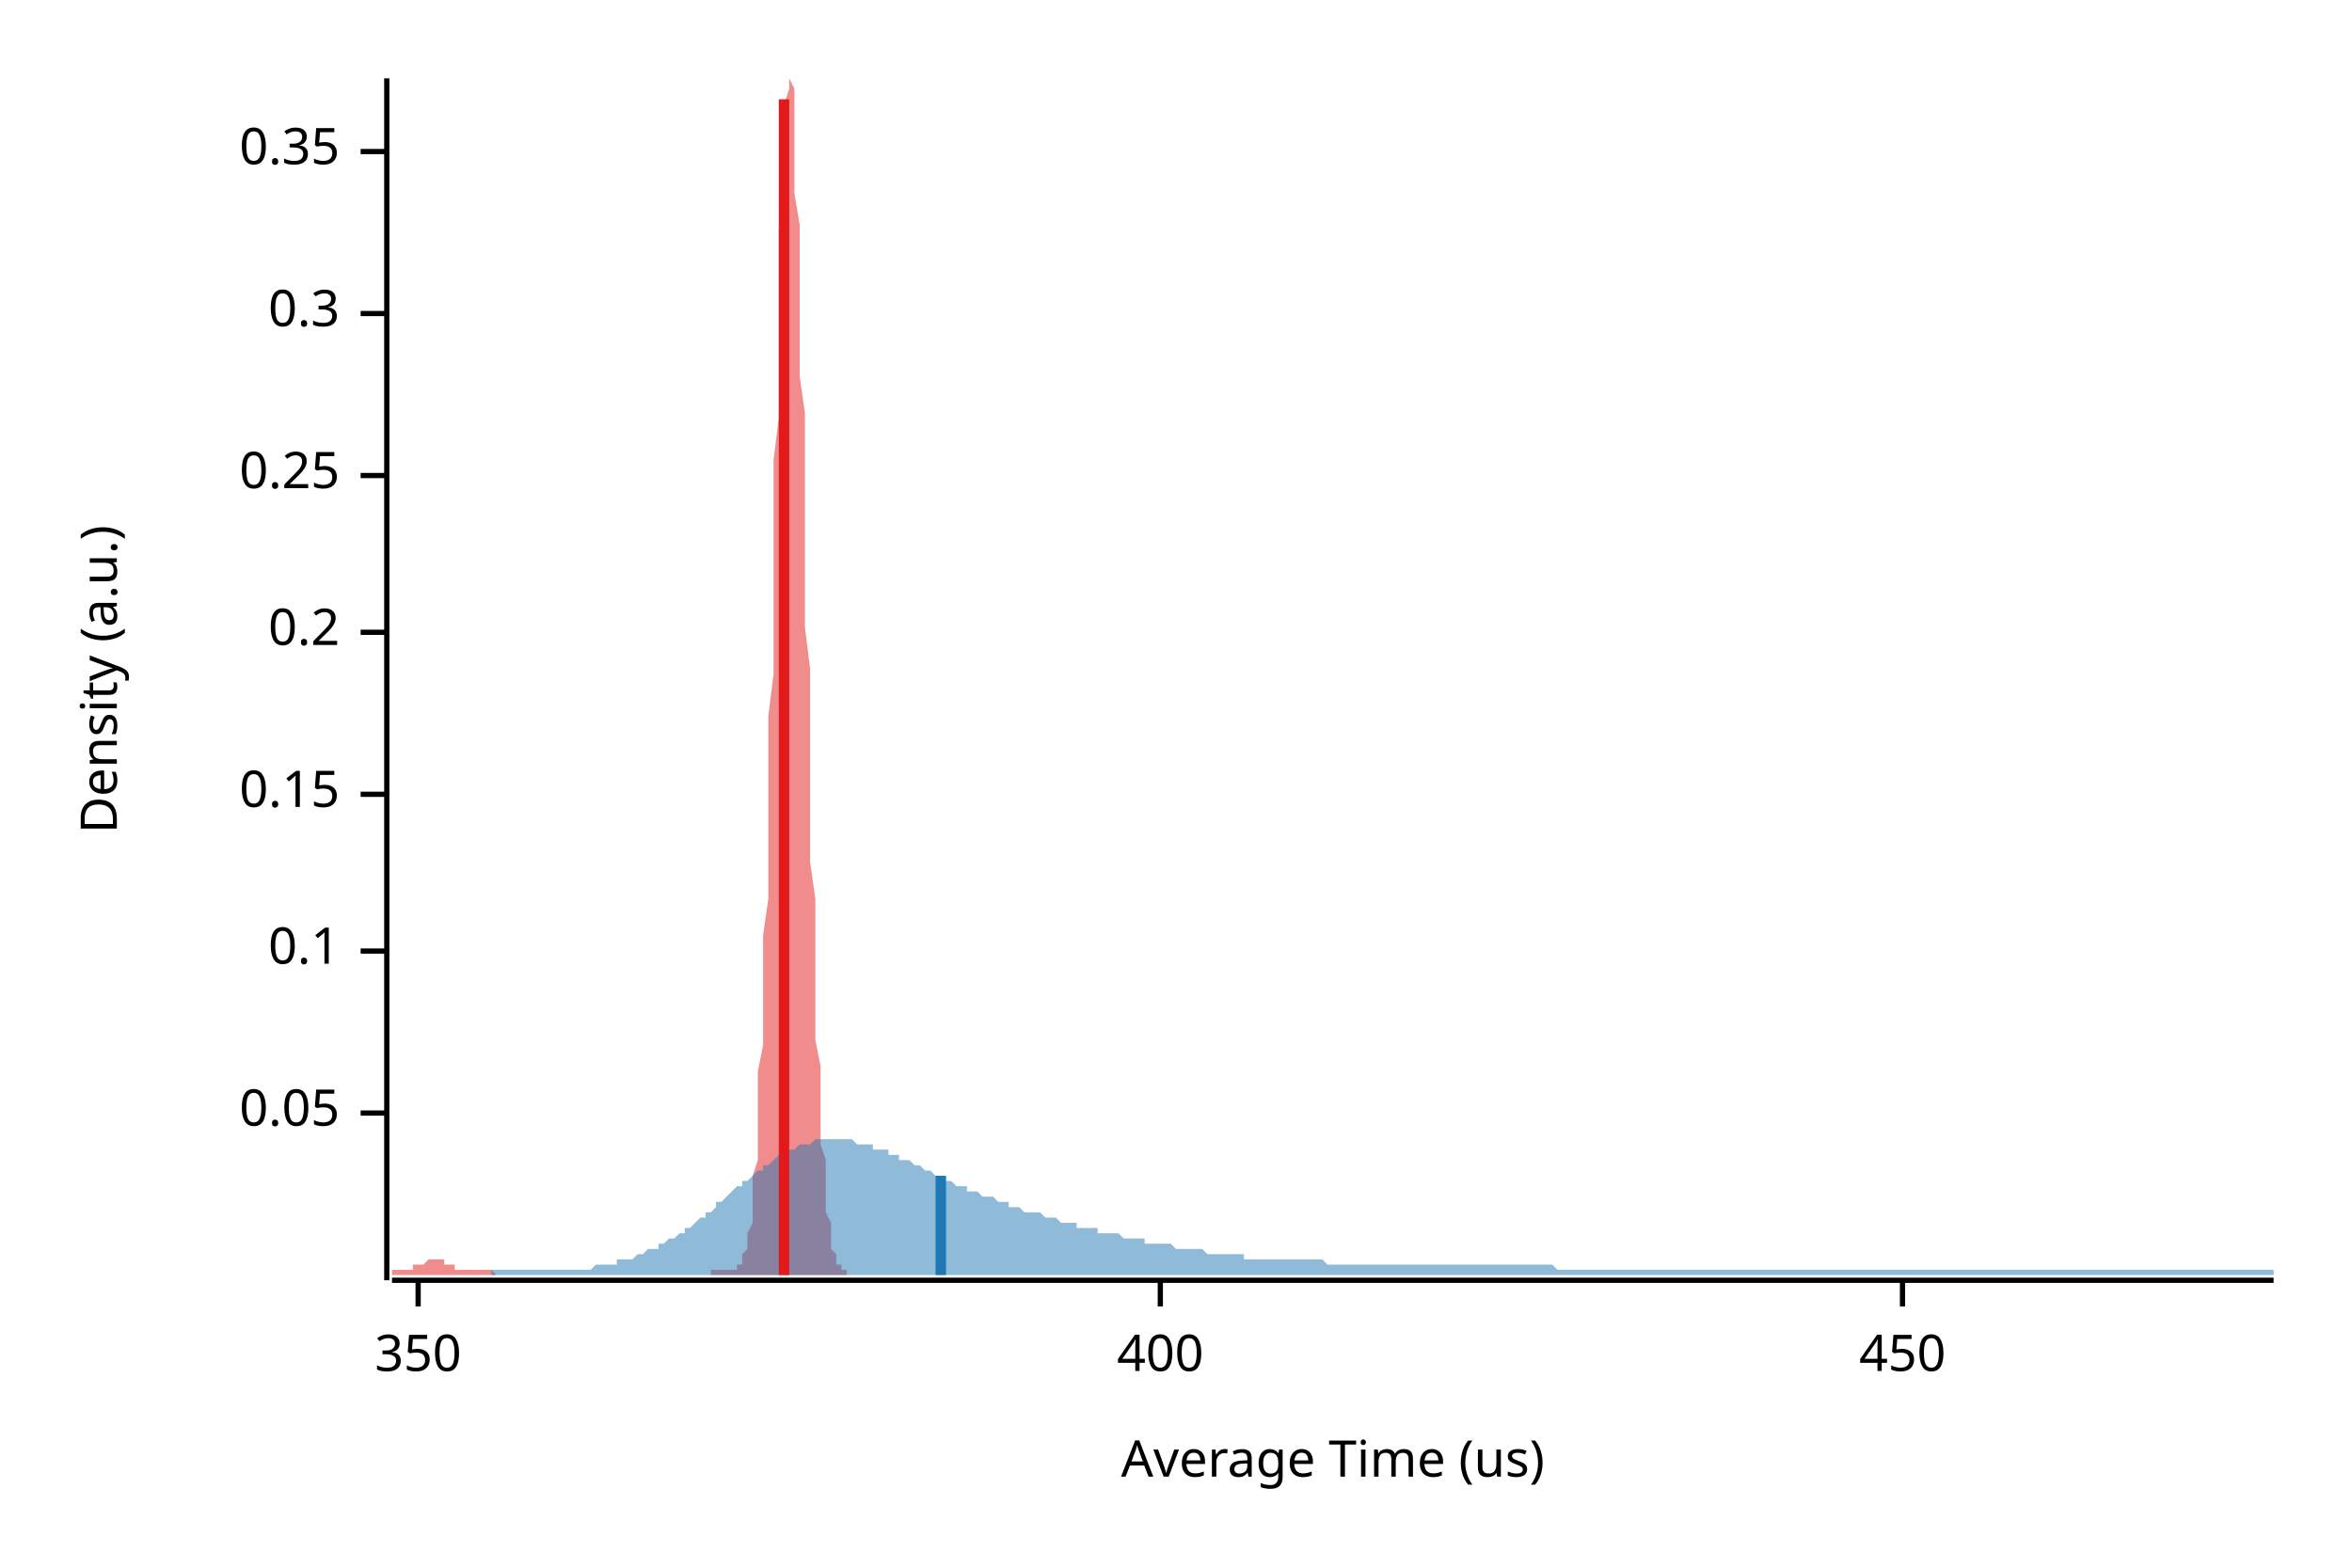
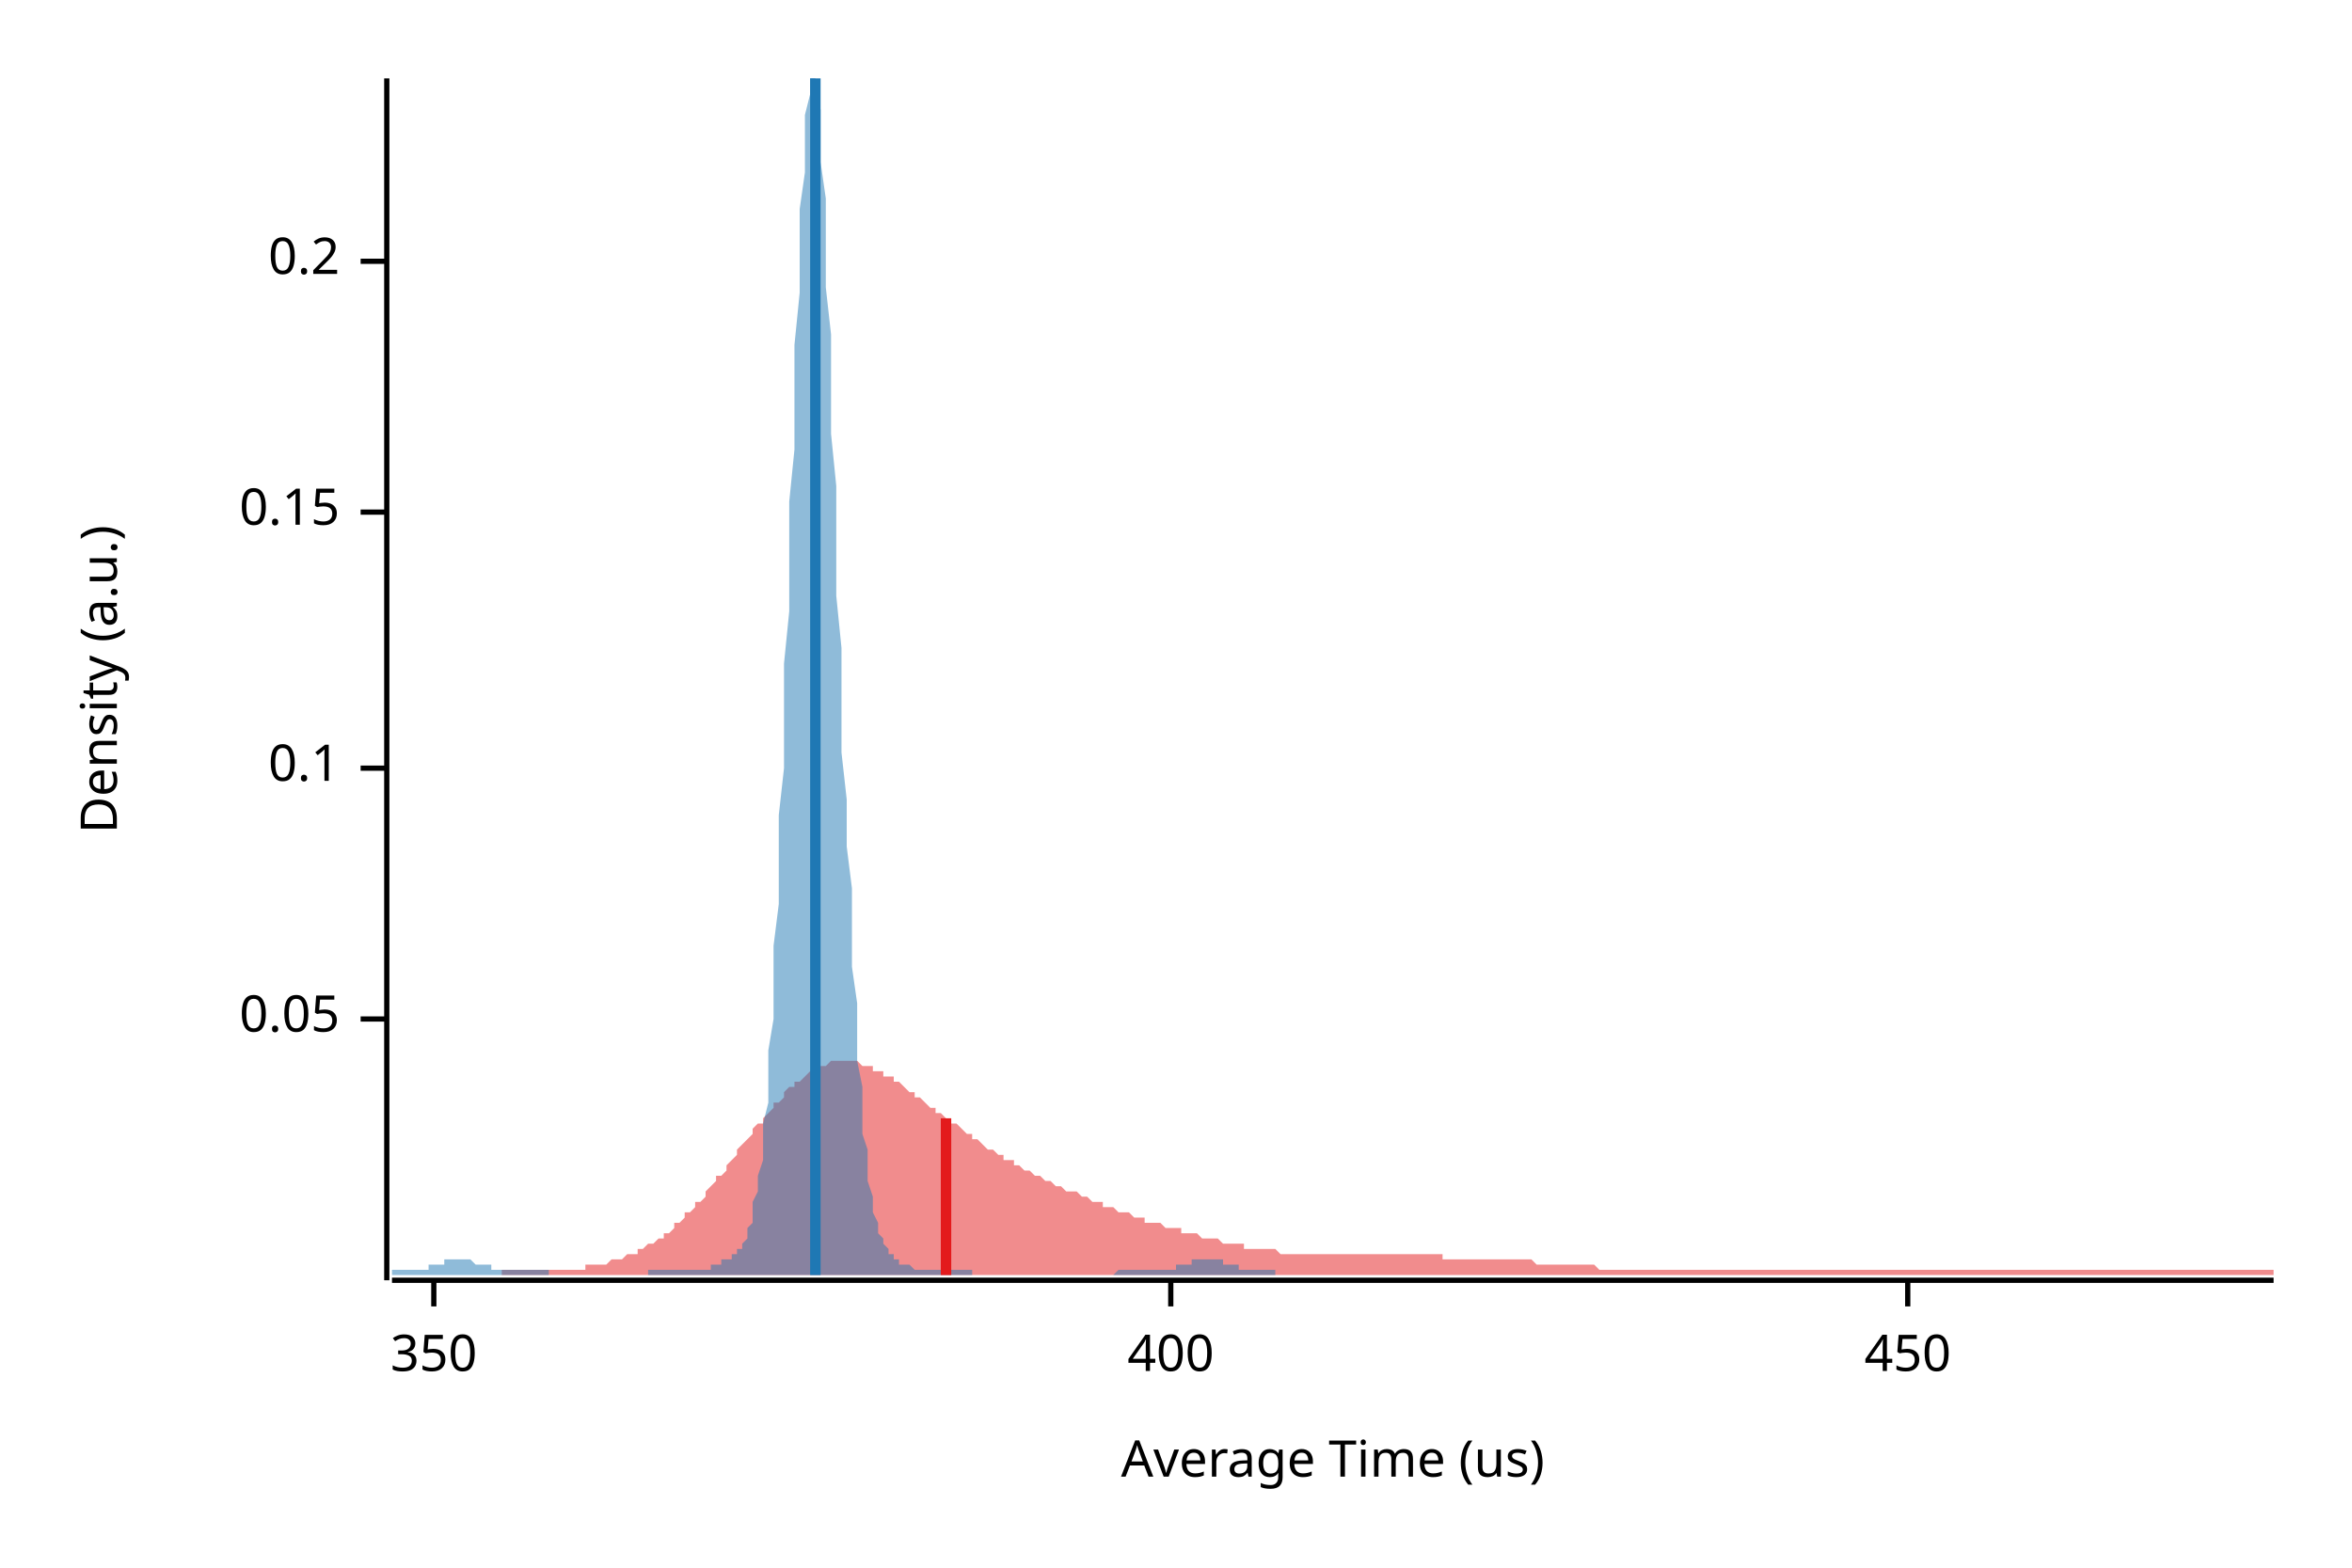
<svg xmlns="http://www.w3.org/2000/svg" width="450" height="300" viewBox="0 0 450 300">
  <text x="15" y="130" dy="0.76em" text-anchor="middle" font-family="sans-serif" font-size="9.677" opacity="1" fill="#000000" transform="rotate(270, 15, 130)">
Density (a.u.)
</text>
  <text x="255" y="285" dy="-0.5ex" text-anchor="middle" font-family="sans-serif" font-size="9.677" opacity="1" fill="#000000">
Average Time (us)
</text>
  <polyline fill="none" opacity="1" stroke="#000000" stroke-width="1" points="74,15 74,245 " />
-   <text x="65" y="213" dy="0.5ex" text-anchor="end" font-family="sans-serif" font-size="9.677" opacity="1" fill="#000000">
+   <text x="65" y="195" dy="0.5ex" text-anchor="end" font-family="sans-serif" font-size="9.677" opacity="1" fill="#000000">
0.05
</text>
-   <polyline fill="none" opacity="1" stroke="#000000" stroke-width="1" points="69,213 74,213 " />
-   <text x="65" y="182" dy="0.5ex" text-anchor="end" font-family="sans-serif" font-size="9.677" opacity="1" fill="#000000">
+   <polyline fill="none" opacity="1" stroke="#000000" stroke-width="1" points="69,195 74,195 " />
+   <text x="65" y="147" dy="0.5ex" text-anchor="end" font-family="sans-serif" font-size="9.677" opacity="1" fill="#000000">
0.1
</text>
-   <polyline fill="none" opacity="1" stroke="#000000" stroke-width="1" points="69,182 74,182 " />
-   <text x="65" y="152" dy="0.5ex" text-anchor="end" font-family="sans-serif" font-size="9.677" opacity="1" fill="#000000">
+   <polyline fill="none" opacity="1" stroke="#000000" stroke-width="1" points="69,147 74,147 " />
+   <text x="65" y="98" dy="0.5ex" text-anchor="end" font-family="sans-serif" font-size="9.677" opacity="1" fill="#000000">
0.15
</text>
-   <polyline fill="none" opacity="1" stroke="#000000" stroke-width="1" points="69,152 74,152 " />
-   <text x="65" y="121" dy="0.5ex" text-anchor="end" font-family="sans-serif" font-size="9.677" opacity="1" fill="#000000">
+   <polyline fill="none" opacity="1" stroke="#000000" stroke-width="1" points="69,98 74,98 " />
+   <text x="65" y="50" dy="0.5ex" text-anchor="end" font-family="sans-serif" font-size="9.677" opacity="1" fill="#000000">
0.2
</text>
-   <polyline fill="none" opacity="1" stroke="#000000" stroke-width="1" points="69,121 74,121 " />
-   <text x="65" y="91" dy="0.5ex" text-anchor="end" font-family="sans-serif" font-size="9.677" opacity="1" fill="#000000">
- 0.25
- </text>
-   <polyline fill="none" opacity="1" stroke="#000000" stroke-width="1" points="69,91 74,91 " />
-   <text x="65" y="60" dy="0.5ex" text-anchor="end" font-family="sans-serif" font-size="9.677" opacity="1" fill="#000000">
- 0.3
- </text>
-   <polyline fill="none" opacity="1" stroke="#000000" stroke-width="1" points="69,60 74,60 " />
-   <text x="65" y="29" dy="0.5ex" text-anchor="end" font-family="sans-serif" font-size="9.677" opacity="1" fill="#000000">
- 0.35
- </text>
-   <polyline fill="none" opacity="1" stroke="#000000" stroke-width="1" points="69,29 74,29 " />
+   <polyline fill="none" opacity="1" stroke="#000000" stroke-width="1" points="69,50 74,50 " />
  <polyline fill="none" opacity="1" stroke="#000000" stroke-width="1" points="75,245 435,245 " />
-   <text x="80" y="255" dy="0.76em" text-anchor="middle" font-family="sans-serif" font-size="9.677" opacity="1" fill="#000000">
+   <text x="83" y="255" dy="0.76em" text-anchor="middle" font-family="sans-serif" font-size="9.677" opacity="1" fill="#000000">
350
</text>
-   <polyline fill="none" opacity="1" stroke="#000000" stroke-width="1" points="80,245 80,250 " />
-   <text x="222" y="255" dy="0.76em" text-anchor="middle" font-family="sans-serif" font-size="9.677" opacity="1" fill="#000000">
+   <polyline fill="none" opacity="1" stroke="#000000" stroke-width="1" points="83,245 83,250 " />
+   <text x="224" y="255" dy="0.76em" text-anchor="middle" font-family="sans-serif" font-size="9.677" opacity="1" fill="#000000">
400
</text>
-   <polyline fill="none" opacity="1" stroke="#000000" stroke-width="1" points="222,245 222,250 " />
-   <text x="364" y="255" dy="0.76em" text-anchor="middle" font-family="sans-serif" font-size="9.677" opacity="1" fill="#000000">
+   <polyline fill="none" opacity="1" stroke="#000000" stroke-width="1" points="224,245 224,250 " />
+   <text x="365" y="255" dy="0.76em" text-anchor="middle" font-family="sans-serif" font-size="9.677" opacity="1" fill="#000000">
450
</text>
-   <polyline fill="none" opacity="1" stroke="#000000" stroke-width="1" points="364,245 364,250 " />
-   <polygon opacity="0.5" fill="#E31A1C" points="75,243 75,243 75,243 75,243 75,243 75,243 76,243 76,243 76,243 76,243 76,243 76,243 77,243 77,243 77,243 77,243 77,243 77,243 78,243 78,243 78,243 78,243 78,243 79,243 79,243 79,243 79,243 79,243 79,242 80,242 80,242 80,242 80,242 80,242 80,242 81,242 81,242 81,242 81,242 81,242 82,241 82,241 82,241 82,241 82,241 82,241 83,241 83,241 83,241 83,241 83,241 83,241 84,241 84,241 84,241 84,241 84,241 84,241 85,241 85,241 85,242 85,242 85,242 86,242 86,242 86,242 86,242 86,242 86,242 87,242 87,242 87,242 87,243 87,243 87,243 88,243 88,243 88,243 88,243 88,243 89,243 89,243 89,243 89,243 89,243 89,243 90,243 90,243 90,243 90,243 90,243 90,243 91,243 91,243 91,243 91,243 91,243 91,243 92,243 92,243 92,243 92,243 92,243 93,243 93,243 93,243 93,243 93,243 93,243 94,243 94,243 94,243 94,243 94,243 94,243 95,244 95,244 95,244 95,244 95,244 96,244 96,244 96,244 96,244 96,244 96,244 97,244 97,244 97,244 97,244 97,244 97,244 98,244 98,244 98,244 98,244 98,244 99,244 99,244 99,244 99,244 99,244 99,244 100,244 100,244 100,244 100,244 100,244 100,244 101,244 101,244 101,244 101,244 101,244 101,244 102,244 102,244 102,244 102,244 102,244 103,244 103,244 103,244 103,244 103,244 103,244 104,244 104,244 104,244 104,244 104,244 104,244 105,244 105,244 105,244 105,244 105,244 106,244 106,244 106,244 106,244 106,244 106,244 107,244 107,244 107,244 107,244 107,244 107,244 108,244 108,244 108,244 108,244 108,244 108,244 109,244 109,244 109,244 109,244 109,244 110,244 110,244 110,244 110,244 110,244 110,244 111,244 111,244 111,244 111,244 111,244 111,244 112,244 112,244 112,244 112,244 112,244 113,244 113,244 113,244 113,244 113,244 113,244 114,244 114,244 114,244 114,244 114,244 114,244 115,244 115,244 115,244 115,244 115,244 115,244 116,244 116,244 116,244 116,244 116,244 117,244 117,244 117,244 117,244 117,244 117,244 118,244 118,244 118,244 118,244 118,244 118,244 119,244 119,244 119,244 119,244 119,244 120,244 120,244 120,244 120,244 120,244 120,244 121,244 121,244 121,244 121,244 121,244 121,244 122,244 122,244 122,244 122,244 122,244 123,244 123,244 123,244 123,244 123,244 123,244 124,244 124,244 124,244 124,244 124,244 124,244 125,244 125,244 125,244 125,244 125,244 125,244 126,244 126,244 126,244 126,244 126,244 127,244 127,244 127,244 127,244 127,244 127,244 128,244 128,244 128,244 128,244 128,244 128,244 129,244 129,244 129,244 129,244 129,244 130,244 130,244 130,244 130,244 130,244 130,244 131,244 131,244 131,244 131,244 131,244 131,244 132,244 132,244 132,244 132,244 132,244 132,244 133,244 133,244 133,244 133,244 133,244 134,244 134,244 134,244 134,244 134,244 134,244 135,244 135,244 135,244 135,244 135,244 135,244 136,244 136,244 136,244 136,244 136,243 137,243 137,243 137,243 137,243 137,243 137,243 138,243 138,243 138,243 138,243 138,243 138,243 139,243 139,243 139,243 139,243 139,243 139,243 140,243 140,243 140,243 140,243 140,243 141,243 141,243 141,243 141,243 141,243 141,242 142,242 142,242 142,241 142,241 142,241 142,240 143,239 143,239 143,238 143,237 143,236 144,234 144,233 144,231 144,229 144,227 144,225 145,222 145,219 145,216 145,213 145,209 145,205 146,200 146,195 146,190 146,185 146,179 147,172 147,166 147,159 147,152 147,144 147,137 148,129 148,121 148,112 148,104 148,96 148,88 149,80 149,72 149,64 149,57 149,50 149,44 150,38 150,32 150,27 150,23 150,20 151,17 151,15 151,15 151,15 151,15 151,15 152,17 152,20 152,23 152,27 152,32 152,37 153,43 153,50 153,57 153,64 153,72 154,79 154,87 154,95 154,104 154,112 154,120 155,128 155,136 155,143 155,151 155,158 155,165 156,172 156,178 156,184 156,189 156,195 156,199 157,204 157,208 157,212 157,215 157,219 158,222 158,224 158,227 158,229 158,231 158,232 159,234 159,235 159,236 159,237 159,238 159,239 160,240 160,240 160,241 160,241 160,242 161,242 161,242 161,242 161,243 161,243 161,243 162,243 162,243 162,243 162,244 75,244 " />
-   <polygon opacity="0.5" fill="#1F78B4" points="94,243 94,243 95,243 96,243 96,243 97,243 98,243 98,243 99,243 100,243 101,243 101,243 102,243 103,243 103,243 104,243 105,243 105,243 106,243 107,243 107,243 108,243 109,243 109,243 110,243 111,243 111,243 112,243 113,243 114,242 114,242 115,242 116,242 116,242 117,242 118,242 118,241 119,241 120,241 120,241 121,241 122,240 122,240 123,240 124,239 124,239 125,239 126,239 126,238 127,238 128,237 129,237 129,237 130,236 131,236 131,235 132,235 133,234 133,234 134,233 135,233 135,232 136,232 137,231 137,230 138,230 139,229 139,229 140,228 141,227 142,227 142,226 143,226 144,225 144,225 145,224 146,224 146,223 147,223 148,222 148,222 149,221 150,221 150,221 151,220 152,220 152,220 153,219 154,219 154,219 155,219 156,218 157,218 157,218 158,218 159,218 159,218 160,218 161,218 161,218 162,218 163,218 163,218 164,219 165,219 165,219 166,219 167,219 167,220 168,220 169,220 170,220 170,221 171,221 172,221 172,222 173,222 174,222 174,222 175,223 176,223 176,223 177,224 178,224 178,224 179,225 180,225 180,225 181,226 182,226 182,226 183,227 184,227 185,227 185,228 186,228 187,228 187,228 188,229 189,229 189,229 190,229 191,230 191,230 192,230 193,230 193,231 194,231 195,231 195,231 196,232 197,232 198,232 198,232 199,232 200,233 200,233 201,233 202,233 202,233 203,234 204,234 204,234 205,234 206,234 206,235 207,235 208,235 208,235 209,235 210,235 210,236 211,236 212,236 213,236 213,236 214,236 215,237 215,237 216,237 217,237 217,237 218,237 219,237 219,238 220,238 221,238 221,238 222,238 223,238 223,238 224,238 225,239 226,239 226,239 227,239 228,239 228,239 229,239 230,239 230,239 231,240 232,240 232,240 233,240 234,240 234,240 235,240 236,240 236,240 237,240 238,240 238,241 239,241 240,241 241,241 241,241 242,241 243,241 243,241 244,241 245,241 245,241 246,241 247,241 247,241 248,241 249,241 249,241 250,241 251,241 251,241 252,241 253,241 254,242 254,242 255,242 256,242 256,242 257,242 258,242 258,242 259,242 260,242 260,242 261,242 262,242 262,242 263,242 264,242 264,242 265,242 266,242 266,242 267,242 268,242 269,242 269,242 270,242 271,242 271,242 272,242 273,242 273,242 274,242 275,242 275,242 276,242 277,242 277,242 278,242 279,242 279,242 280,242 281,242 282,242 282,242 283,242 284,242 284,242 285,242 286,242 286,242 287,242 288,242 288,242 289,242 290,242 290,242 291,242 292,242 292,242 293,242 294,242 294,242 295,242 296,242 297,242 297,242 298,243 299,243 299,243 300,243 301,243 301,243 302,243 303,243 303,243 304,243 305,243 305,243 306,243 307,243 307,243 308,243 309,243 310,243 310,243 311,243 312,243 312,243 313,243 314,243 314,243 315,243 316,243 316,243 317,243 318,243 318,243 319,243 320,243 320,243 321,243 322,243 322,243 323,243 324,243 325,243 325,243 326,243 327,243 327,243 328,243 329,243 329,243 330,243 331,243 331,243 332,243 333,243 333,243 334,243 335,243 335,243 336,243 337,243 338,243 338,243 339,243 340,243 340,243 341,243 342,243 342,243 343,243 344,243 344,243 345,243 346,243 346,243 347,243 348,243 348,243 349,243 350,243 350,243 351,243 352,243 353,243 353,243 354,243 355,243 355,243 356,243 357,243 357,243 358,243 359,243 359,243 360,243 361,243 361,243 362,243 363,243 363,243 364,243 365,243 366,243 366,243 367,243 368,243 368,243 369,243 370,243 370,243 371,243 372,243 372,243 373,243 374,243 374,243 375,243 376,243 376,243 377,243 378,243 378,243 379,243 380,243 381,243 381,243 382,243 383,243 383,243 384,243 385,243 385,243 386,243 387,243 387,243 388,243 389,243 389,243 390,243 391,243 391,243 392,243 393,243 394,243 394,243 395,243 396,243 396,243 397,243 398,243 398,243 399,243 400,243 400,243 401,243 402,243 402,243 403,243 404,243 404,243 405,243 406,243 407,243 407,243 408,243 409,243 409,243 410,243 411,243 411,243 412,243 413,243 413,243 414,243 415,243 415,243 416,243 417,243 417,243 418,243 419,243 419,243 420,243 421,243 422,243 422,243 423,243 424,243 424,243 425,243 426,243 426,243 427,243 428,243 428,243 429,243 430,243 430,243 431,243 432,243 432,243 433,243 434,243 435,243 435,244 94,244 " />
-   <polyline fill="none" opacity="1" stroke="#E31A1C" stroke-width="2" points="150,244 150,19 " />
-   <polyline fill="none" opacity="1" stroke="#1F78B4" stroke-width="2" points="180,244 180,225 " />
+   <polyline fill="none" opacity="1" stroke="#000000" stroke-width="1" points="365,245 365,250 " />
+   <polygon opacity="0.5" fill="#E31A1C" points="96,243 97,243 97,243 98,243 99,243 99,243 100,243 101,243 101,243 102,243 103,243 103,243 104,243 105,243 106,243 106,243 107,243 108,243 108,243 109,243 110,243 110,243 111,243 112,243 112,242 113,242 114,242 114,242 115,242 116,242 116,242 117,241 118,241 118,241 119,241 120,240 120,240 121,240 122,240 122,239 123,239 124,238 125,238 125,238 126,237 127,237 127,236 128,236 129,235 129,234 130,234 131,233 131,232 132,232 133,231 133,230 134,230 135,229 135,228 136,227 137,226 137,225 138,225 139,224 139,223 140,222 141,221 141,220 142,219 143,218 144,217 144,216 145,215 146,215 146,214 147,213 148,212 148,211 149,211 150,210 150,209 151,208 152,208 152,207 153,207 154,206 154,206 155,205 156,205 156,204 157,204 158,204 158,204 159,203 160,203 160,203 161,203 162,203 162,203 163,203 164,203 165,204 165,204 166,204 167,204 167,205 168,205 169,205 169,206 170,206 171,206 171,207 172,207 173,208 173,208 174,209 175,209 175,210 176,210 177,211 177,211 178,212 179,212 179,213 180,213 181,214 181,214 182,215 183,215 184,216 184,216 185,217 186,217 186,218 187,218 188,219 188,219 189,220 190,220 190,220 191,221 192,221 192,222 193,222 194,222 194,223 195,223 196,224 196,224 197,224 198,225 198,225 199,225 200,226 200,226 201,226 202,227 203,227 203,227 204,228 205,228 205,228 206,228 207,229 207,229 208,229 209,230 209,230 210,230 211,230 211,231 212,231 213,231 213,231 214,232 215,232 215,232 216,232 217,233 217,233 218,233 219,233 219,234 220,234 221,234 222,234 222,234 223,235 224,235 224,235 225,235 226,235 226,236 227,236 228,236 228,236 229,236 230,237 230,237 231,237 232,237 232,237 233,237 234,238 234,238 235,238 236,238 236,238 237,238 238,238 238,239 239,239 240,239 241,239 241,239 242,239 243,239 243,239 244,239 245,240 245,240 246,240 247,240 247,240 248,240 249,240 249,240 250,240 251,240 251,240 252,240 253,240 253,240 254,240 255,240 255,240 256,240 257,240 257,240 258,240 259,240 259,240 260,240 261,240 262,240 262,240 263,240 264,240 264,240 265,240 266,240 266,240 267,240 268,240 268,240 269,240 270,240 270,240 271,240 272,240 272,240 273,240 274,240 274,240 275,240 276,240 276,241 277,241 278,241 278,241 279,241 280,241 281,241 281,241 282,241 283,241 283,241 284,241 285,241 285,241 286,241 287,241 287,241 288,241 289,241 289,241 290,241 291,241 291,241 292,241 293,241 293,241 294,242 295,242 295,242 296,242 297,242 297,242 298,242 299,242 300,242 300,242 301,242 302,242 302,242 303,242 304,242 304,242 305,242 306,243 306,243 307,243 308,243 308,243 309,243 310,243 310,243 311,243 312,243 312,243 313,243 314,243 314,243 315,243 316,243 316,243 317,243 318,243 319,243 319,243 320,243 321,243 321,243 322,243 323,243 323,243 324,243 325,243 325,243 326,243 327,243 327,243 328,243 329,243 329,243 330,243 331,243 331,243 332,243 333,243 333,243 334,243 335,243 335,243 336,243 337,243 338,243 338,243 339,243 340,243 340,243 341,243 342,243 342,243 343,243 344,243 344,243 345,243 346,243 346,243 347,243 348,243 348,243 349,243 350,243 350,243 351,243 352,243 352,243 353,243 354,243 354,243 355,243 356,243 356,243 357,243 358,243 359,243 359,243 360,243 361,243 361,243 362,243 363,243 363,243 364,243 365,243 365,243 366,243 367,243 367,243 368,243 369,243 369,243 370,243 371,243 371,243 372,243 373,243 373,243 374,243 375,243 375,243 376,243 377,243 378,243 378,243 379,243 380,243 380,243 381,243 382,243 382,243 383,243 384,243 384,243 385,243 386,243 386,243 387,243 388,243 388,243 389,243 390,243 390,243 391,243 392,243 392,243 393,243 394,243 394,243 395,243 396,243 397,243 397,243 398,243 399,243 399,243 400,243 401,243 401,243 402,243 403,243 403,243 404,243 405,243 405,243 406,243 407,243 407,243 408,243 409,243 409,243 410,243 411,243 411,243 412,243 413,243 413,243 414,243 415,243 416,243 416,243 417,243 418,243 418,243 419,243 420,243 420,243 421,243 422,243 422,243 423,243 424,243 424,243 425,243 426,243 426,243 427,243 428,243 428,243 429,243 430,243 430,243 431,243 432,243 432,243 433,243 434,243 435,243 435,244 96,244 " />
+   <polygon opacity="0.5" fill="#1F78B4" points="75,243 75,243 75,243 76,243 76,243 76,243 77,243 77,243 77,243 78,243 78,243 78,243 79,243 79,243 79,243 80,243 80,243 80,243 81,243 81,243 81,243 82,243 82,242 82,242 83,242 83,242 83,242 84,242 84,242 84,242 85,242 85,241 85,241 86,241 86,241 86,241 87,241 87,241 87,241 88,241 88,241 88,241 89,241 89,241 89,241 90,241 90,241 90,241 91,242 91,242 91,242 92,242 92,242 93,242 93,242 93,242 94,242 94,243 94,243 95,243 95,243 95,243 96,243 96,243 96,243 97,243 97,243 97,243 98,243 98,243 98,243 99,243 99,243 99,243 100,243 100,243 100,243 101,243 101,243 101,243 102,243 102,243 102,243 103,243 103,243 103,243 104,243 104,243 104,243 105,243 105,244 105,244 106,244 106,244 106,244 107,244 107,244 107,244 108,244 108,244 108,244 109,244 109,244 109,244 110,244 110,244 111,244 111,244 111,244 112,244 112,244 112,244 113,244 113,244 113,244 114,244 114,244 114,244 115,244 115,244 115,244 116,244 116,244 116,244 117,244 117,244 117,244 118,244 118,244 118,244 119,244 119,244 119,244 120,244 120,244 120,244 121,244 121,244 121,244 122,244 122,244 122,244 123,244 123,244 123,244 124,244 124,244 124,243 125,243 125,243 125,243 126,243 126,243 126,243 127,243 127,243 128,243 128,243 128,243 129,243 129,243 129,243 130,243 130,243 130,243 131,243 131,243 131,243 132,243 132,243 132,243 133,243 133,243 133,243 134,243 134,243 134,243 135,243 135,243 135,243 136,243 136,242 136,242 137,242 137,242 137,242 138,242 138,242 138,241 139,241 139,241 139,241 140,241 140,241 140,240 141,240 141,240 141,239 142,239 142,238 142,238 143,237 143,236 143,235 144,234 144,232 144,230 145,228 145,225 146,222 146,219 146,215 147,211 147,206 147,201 148,195 148,188 148,181 149,173 149,165 149,156 150,147 150,137 150,127 151,117 151,107 151,96 152,86 152,76 152,66 153,56 153,48 153,40 154,33 154,27 154,22 155,18 155,15 155,15 156,15 156,15 156,17 157,21 157,26 157,31 158,38 158,46 158,55 159,64 159,73 159,83 160,93 160,104 160,114 161,124 161,134 161,144 162,153 162,162 163,170 163,178 163,185 164,192 164,198 164,203 165,208 165,213 165,217 166,220 166,223 166,226 167,229 167,231 167,232 168,234 168,235 168,236 169,237 169,238 169,238 170,239 170,239 170,240 171,240 171,241 171,241 172,241 172,241 172,242 173,242 173,242 173,242 174,242 174,242 174,242 175,243 175,243 175,243 176,243 176,243 176,243 177,243 177,243 177,243 178,243 178,243 178,243 179,243 179,243 179,243 180,243 180,243 181,243 181,243 181,243 182,243 182,243 182,243 183,243 183,243 183,243 184,243 184,243 184,243 185,243 185,243 185,243 186,243 186,244 186,244 187,244 187,244 187,244 188,244 188,244 188,244 189,244 189,244 189,244 190,244 190,244 190,244 191,244 191,244 191,244 192,244 192,244 192,244 193,244 193,244 193,244 194,244 194,244 194,244 195,244 195,244 195,244 196,244 196,244 196,244 197,244 197,244 198,244 198,244 198,244 199,244 199,244 199,244 200,244 200,244 200,244 201,244 201,244 201,244 202,244 202,244 202,244 203,244 203,244 203,244 204,244 204,244 204,244 205,244 205,244 205,244 206,244 206,244 206,244 207,244 207,244 207,244 208,244 208,244 208,244 209,244 209,244 209,244 210,244 210,244 210,244 211,244 211,244 211,244 212,244 212,244 212,244 213,244 213,244 213,244 214,243 214,243 214,243 215,243 215,243 216,243 216,243 216,243 217,243 217,243 217,243 218,243 218,243 218,243 219,243 219,243 219,243 220,243 220,243 220,243 221,243 221,243 221,243 222,243 222,243 222,243 223,243 223,243 223,243 224,243 224,243 224,243 225,243 225,242 225,242 226,242 226,242 226,242 227,242 227,242 227,242 228,242 228,241 228,241 229,241 229,241 229,241 230,241 230,241 230,241 231,241 231,241 231,241 232,241 232,241 233,241 233,241 233,241 234,241 234,242 234,242 235,242 235,242 235,242 236,242 236,242 236,242 237,242 237,243 237,243 238,243 238,243 238,243 239,243 239,243 239,243 240,243 240,243 240,243 241,243 241,243 241,243 242,243 242,243 242,243 243,243 243,243 243,243 244,243 244,243 244,244 75,244 " />
+   <polyline fill="none" opacity="1" stroke="#E31A1C" stroke-width="2" points="181,244 181,214 " />
+   <polyline fill="none" opacity="1" stroke="#1F78B4" stroke-width="2" points="156,244 156,15 " />
</svg>
